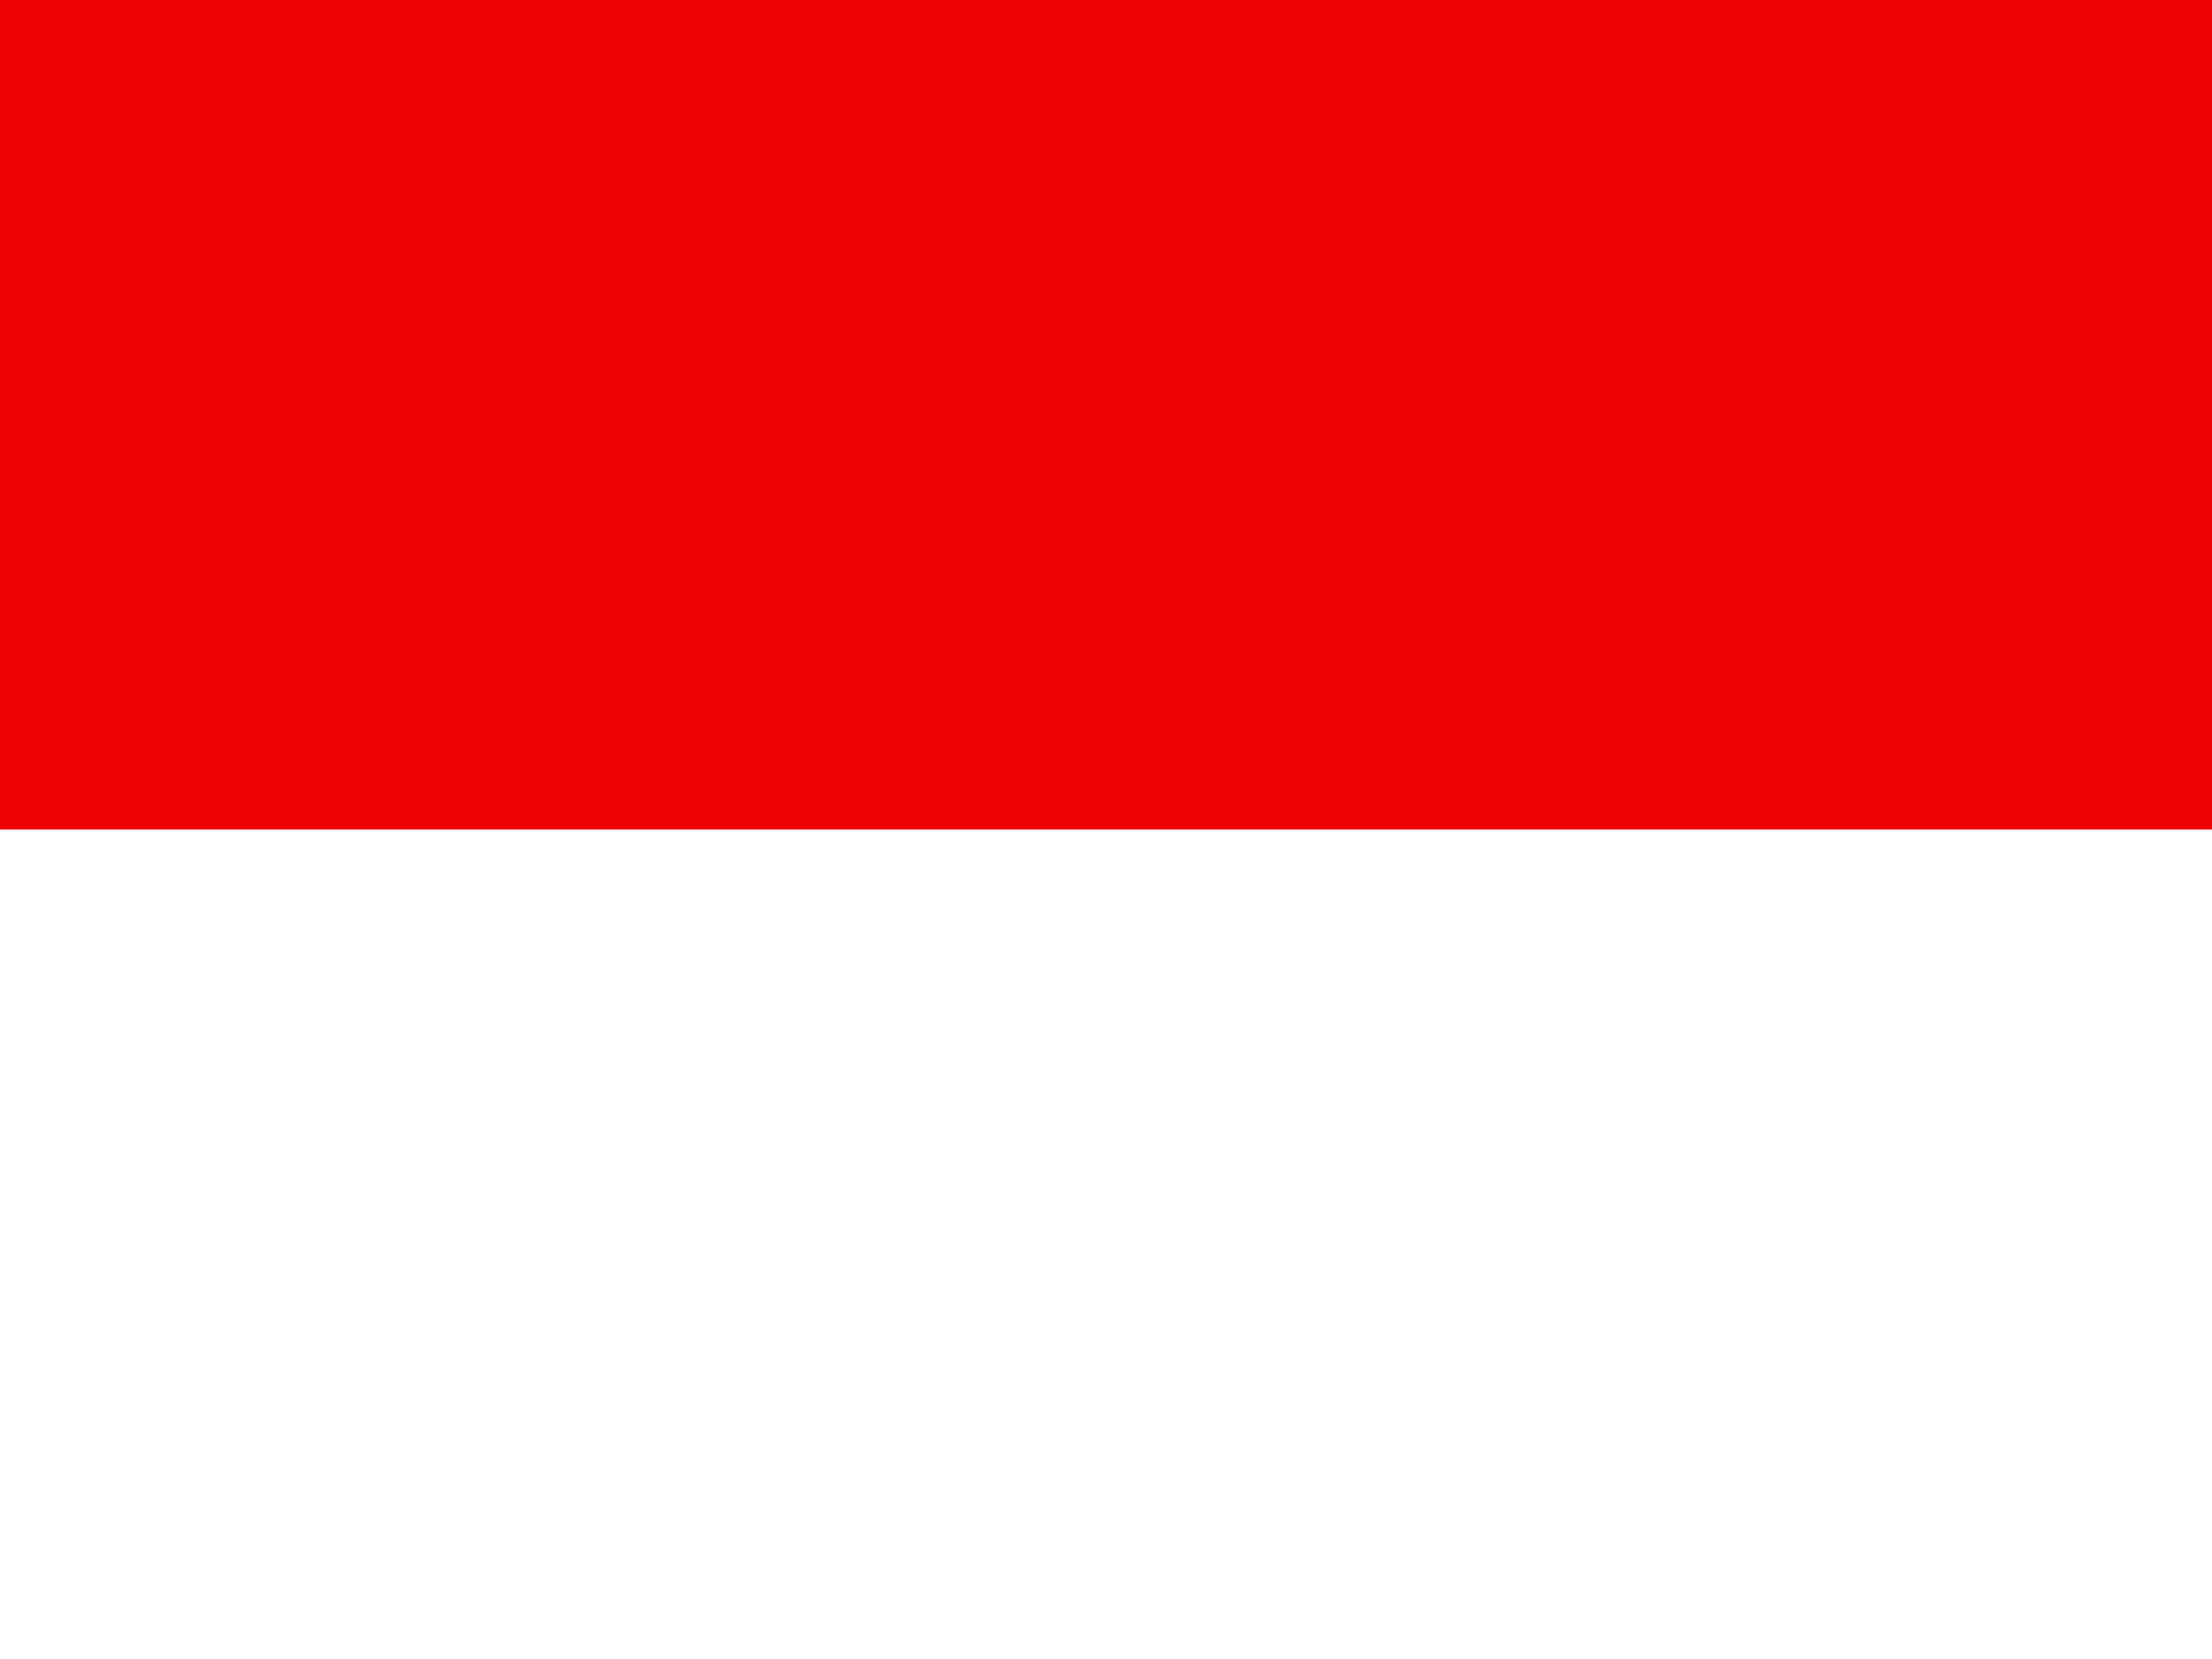
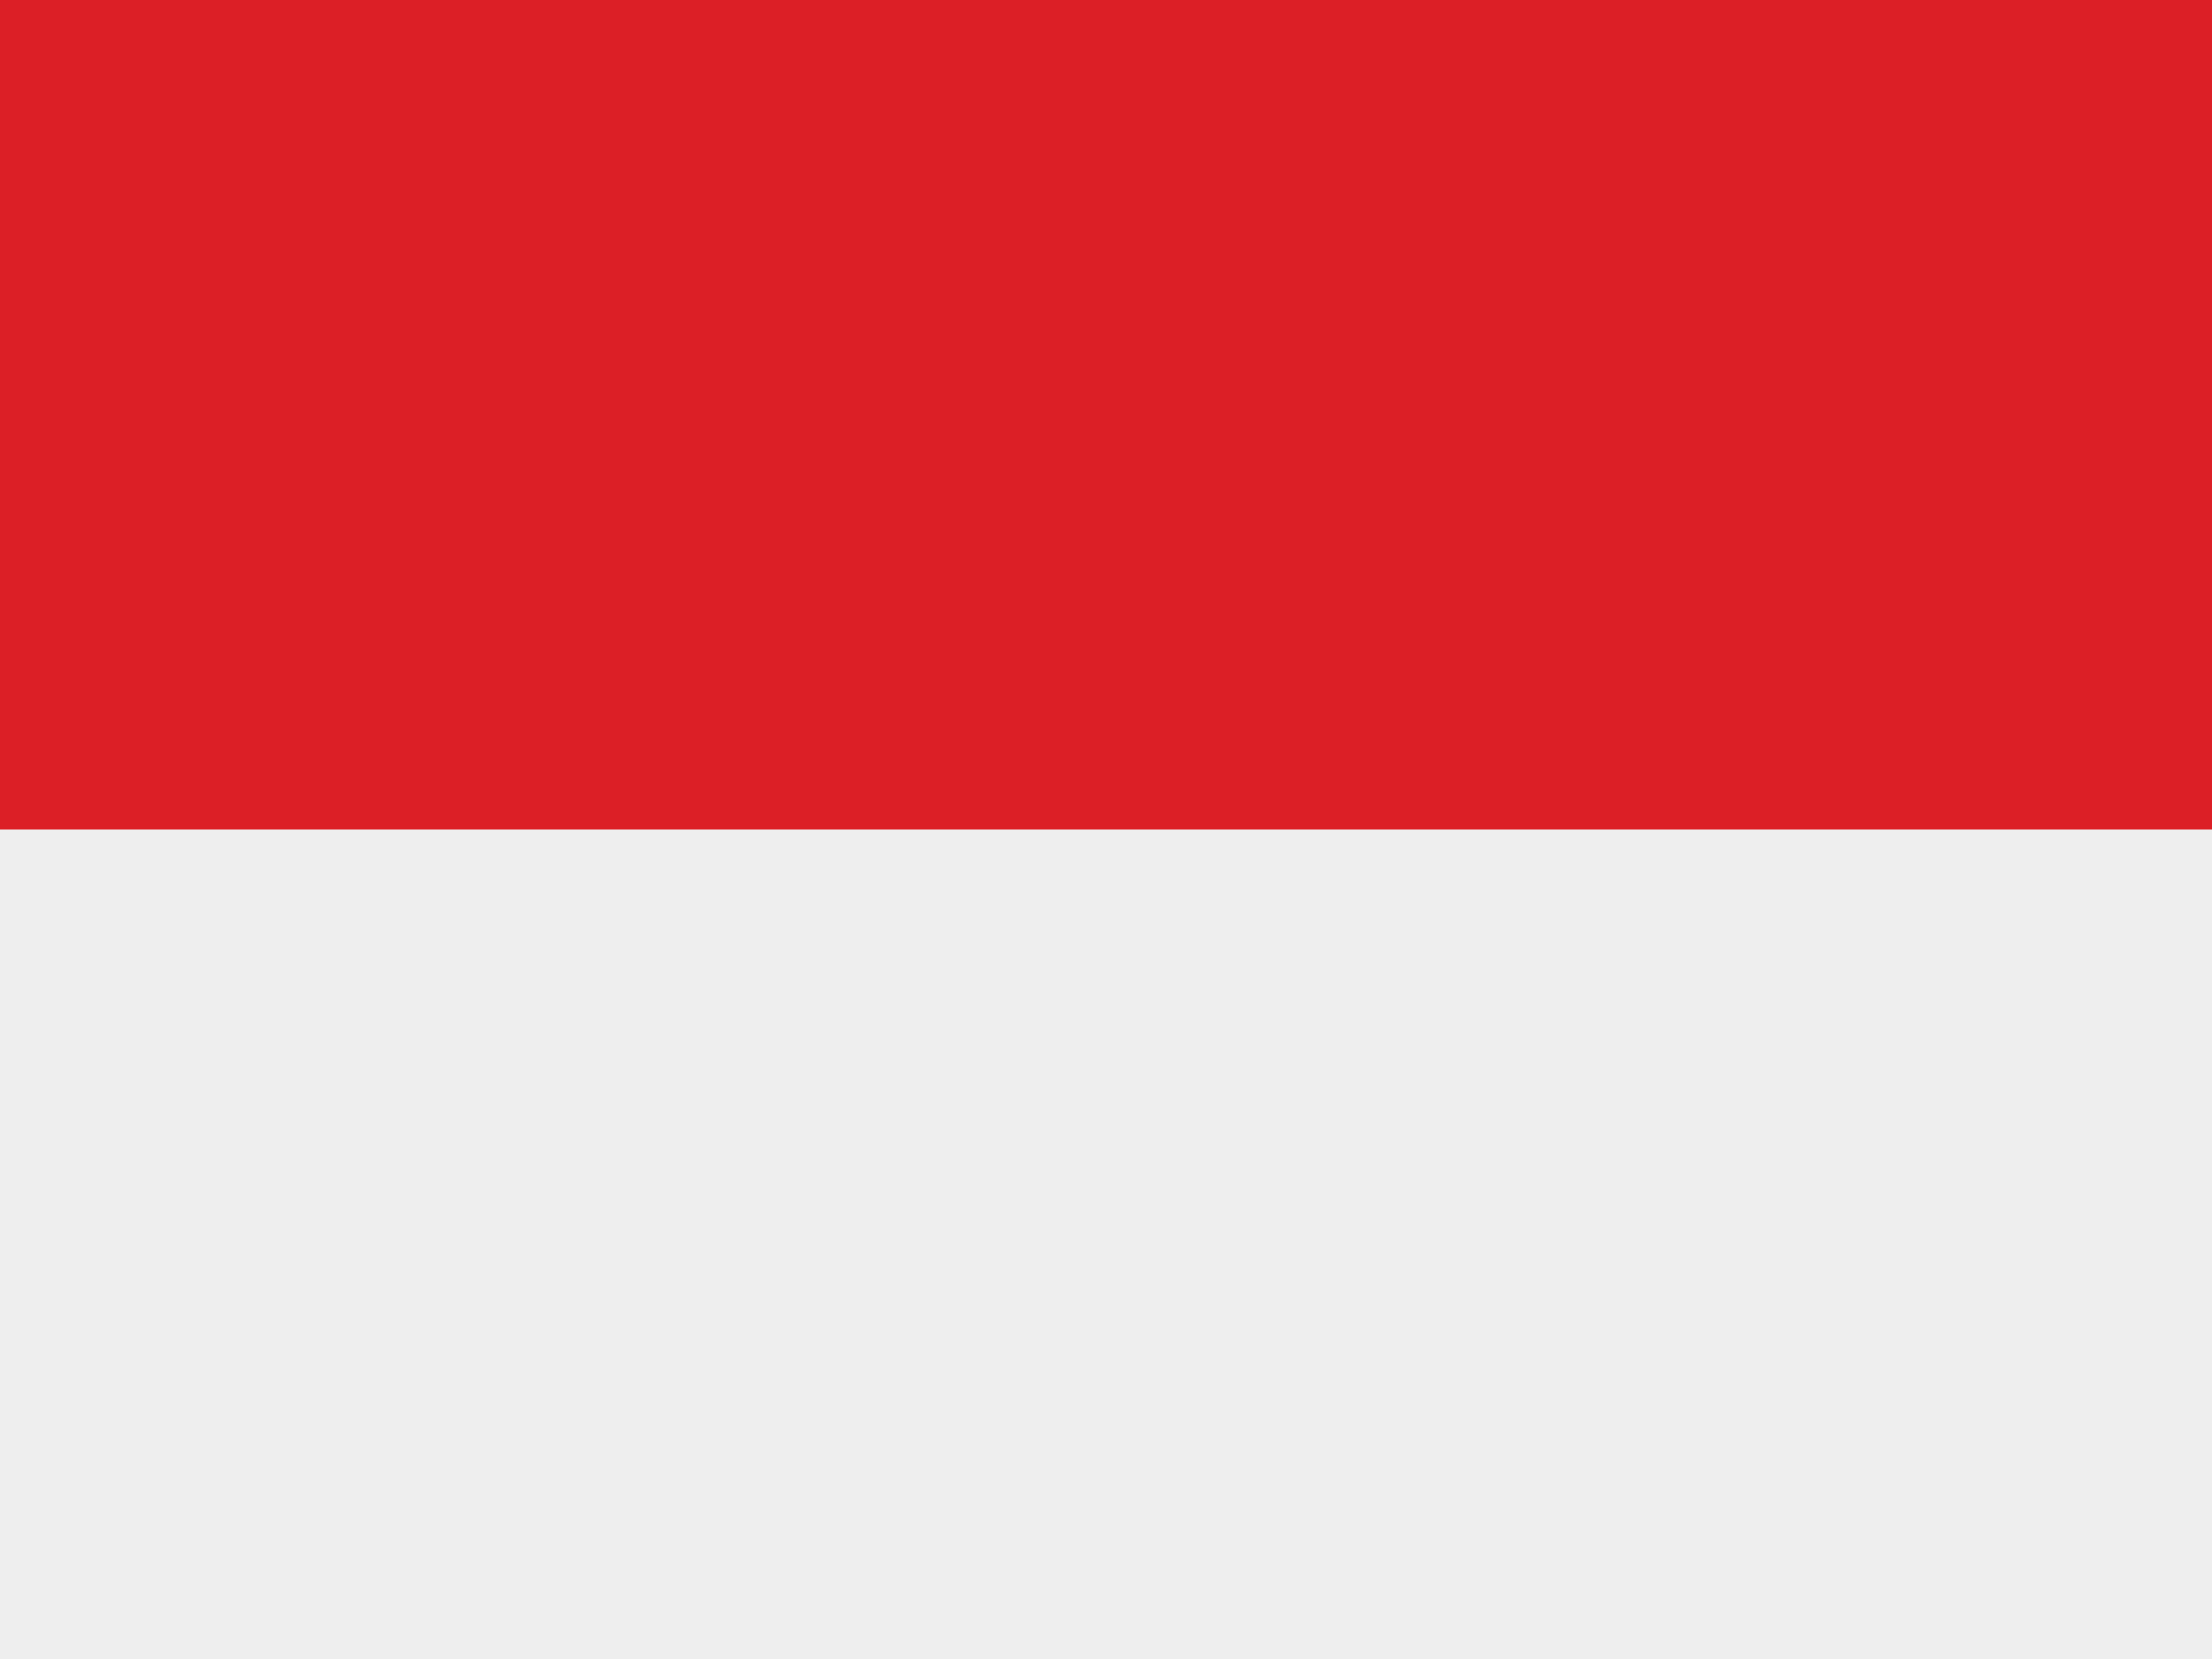
- <svg xmlns="http://www.w3.org/2000/svg" width="16" height="12" version="1.1" viewBox="0 85.333 16 12">
-   <path d="m0 85.333h16v12h-16z" fill="#fff" stroke-width=".033" />
-   <path d="m0 85.333h16v6h-16z" fill="#e00" stroke-width=".033" />
+ <svg xmlns="http://www.w3.org/2000/svg" viewBox="0 0 16 12">
+   <path d="m0 0h16v12h-16z" fill="#eee" />
+   <path d="m0 0h16v6h-16z" fill="#dc1f26" />
</svg>
